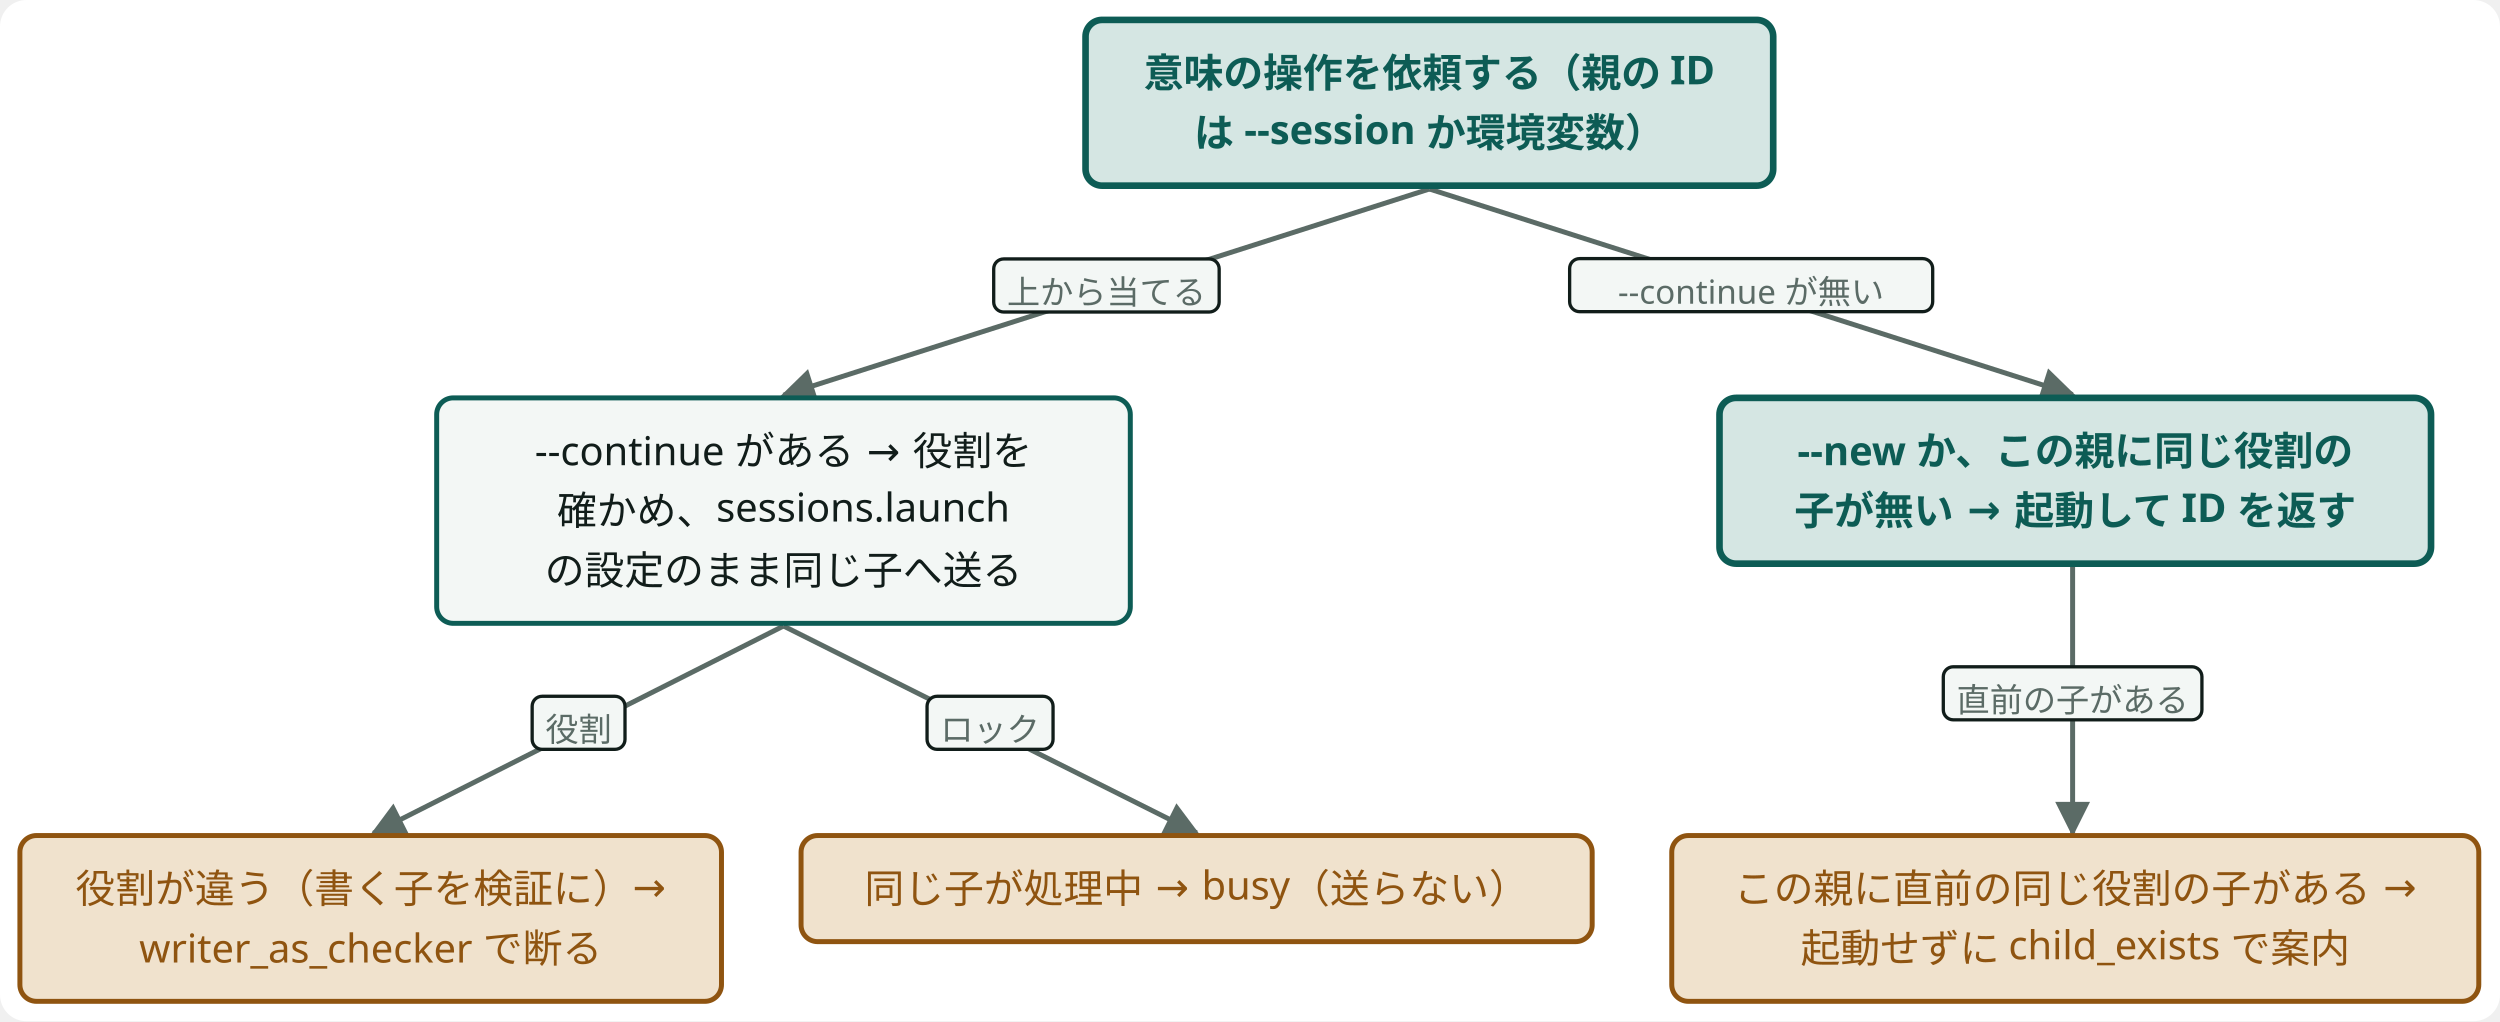
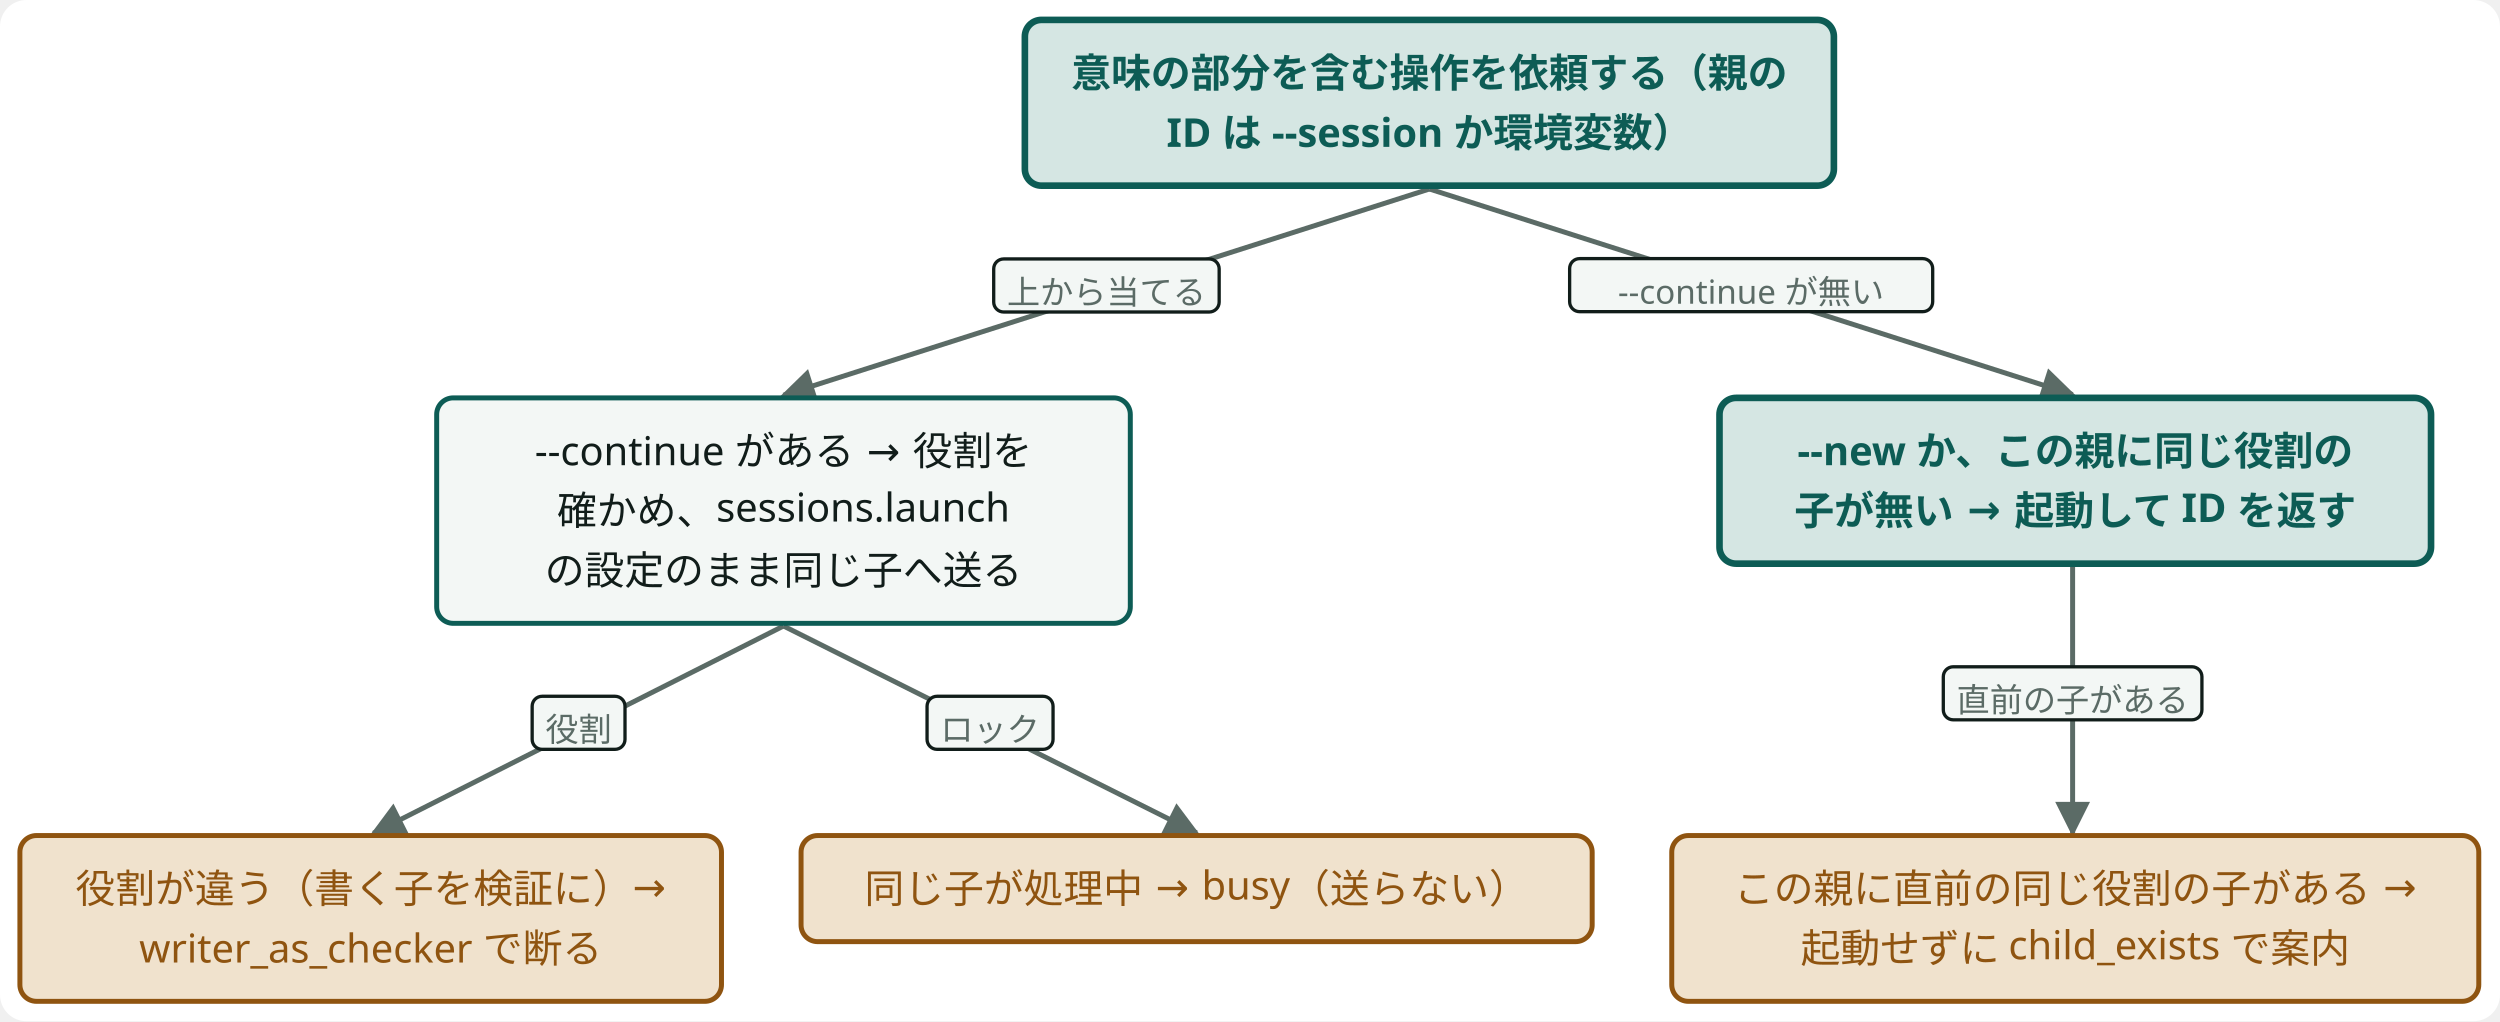
<svg class="wf-fig dsvg" viewBox="0 0 754 308" width="754" height="308" role="img" style="min-width:603px">
-   <style data-dsvg="dark">.dsvg .canvas{fill:var(--dsvg-area-fill,#FFFFFF)}.dsvg .flow{stroke:var(--dsvg-ink-soft,#5B6B66)}.dsvg .badge{fill:var(--dsvg-box-fill,#F3F7F5);stroke:var(--dsvg-ink,#111D1A)}.dsvg .note.small{fill:var(--dsvg-ink-soft,#5B6B66);font-size:10px}.dsvg .box.focus{fill:var(--dsvg-accent-bg,#D5E6E3);stroke:var(--dsvg-accent,#0D5C55)}.dsvg .label.focus{fill:var(--dsvg-accent,#0D5C55);font-size:12px}.dsvg .box{fill:var(--dsvg-box-fill,#F3F7F5);stroke:var(--dsvg-accent,#0D5C55)}.dsvg .label{fill:var(--dsvg-ink,#111D1A);font-size:12px}.dsvg .box.warn{fill:var(--dsvg-warn-bg,#F0E2CD);stroke:var(--dsvg-warn,#8F5410)}.dsvg .label.warn{fill:var(--dsvg-warn,#8F5410);font-size:12px}.dsvg #dsvg-2790fc89-arrow-5B6B66 path{fill:var(--dsvg-ink-soft,#5B6B66)}@media (prefers-color-scheme:dark){:root:not([data-theme="light"]) .dsvg,.dsvg:root:not([data-theme="light"]){--dsvg-area-fill:#22302D;--dsvg-ink-soft:#9DADA8;--dsvg-box-fill:#16211E;--dsvg-ink:#E6EEEB;--dsvg-accent-bg:#173330;--dsvg-accent:#6CC9B8;--dsvg-warn-bg:#33281A;--dsvg-warn:#D9A35F}}:root[data-theme="dark"] .dsvg{--dsvg-area-fill:#22302D;--dsvg-ink-soft:#9DADA8;--dsvg-box-fill:#16211E;--dsvg-ink:#E6EEEB;--dsvg-accent-bg:#173330;--dsvg-accent:#6CC9B8;--dsvg-warn-bg:#33281A;--dsvg-warn:#D9A35F}</style>
+   <style data-dsvg="dark">.dsvg .canvas{fill:var(--dsvg-area-fill,#FFFFFF)}.dsvg .flow{stroke:var(--dsvg-ink-soft,#5B6B66)}.dsvg .badge{fill:var(--dsvg-box-fill,#F3F7F5);stroke:var(--dsvg-ink,#111D1A)}.dsvg .note.small{fill:var(--dsvg-ink-soft,#5B6B66);font-size:10px}.dsvg .box.focus{fill:var(--dsvg-accent-bg,#D5E6E3);stroke:var(--dsvg-accent,#0D5C55)}.dsvg .label.focus{fill:var(--dsvg-accent,#0D5C55);font-size:12px}.dsvg .box{fill:var(--dsvg-box-fill,#F3F7F5);stroke:var(--dsvg-accent,#0D5C55)}.dsvg .label{fill:var(--dsvg-ink,#111D1A);font-size:12px}.dsvg .box.warn{fill:var(--dsvg-warn-bg,#F0E2CD);stroke:var(--dsvg-warn,#8F5410)}.dsvg .label.warn{fill:var(--dsvg-warn,#8F5410);font-size:12px}.dsvg #dsvg-c7b82ddb-arrow-5B6B66 path{fill:var(--dsvg-ink-soft,#5B6B66)}@media (prefers-color-scheme:dark){:root:not([data-theme="light"]) .dsvg,.dsvg:root:not([data-theme="light"]){--dsvg-area-fill:#22302D;--dsvg-ink-soft:#9DADA8;--dsvg-box-fill:#16211E;--dsvg-ink:#E6EEEB;--dsvg-accent-bg:#173330;--dsvg-accent:#6CC9B8;--dsvg-warn-bg:#33281A;--dsvg-warn:#D9A35F}}:root[data-theme="dark"] .dsvg{--dsvg-area-fill:#22302D;--dsvg-ink-soft:#9DADA8;--dsvg-box-fill:#16211E;--dsvg-ink:#E6EEEB;--dsvg-accent-bg:#173330;--dsvg-accent:#6CC9B8;--dsvg-warn-bg:#33281A;--dsvg-warn:#D9A35F}</style>
  <defs data-dsvg="marker">
-     <marker id="dsvg-2790fc89-arrow-5B6B66" viewBox="0 0 10 10" refX="9" refY="5" markerWidth="7" markerHeight="7" orient="auto-start-reverse">
+     <marker id="dsvg-c7b82ddb-arrow-5B6B66" viewBox="0 0 10 10" refX="9" refY="5" markerWidth="7" markerHeight="7" orient="auto-start-reverse">
      <path d="M0,0 L10,5 L0,10 z" fill="#5B6B66" />
    </marker>
  </defs>
  <rect data-dsvg="canvas" class="canvas" x="0.0" y="0.0" width="754.0" height="308.0" fill="#FFFFFF" rx="8" />
  <g transform="translate(6.0,6.0)">
-     <path class="flow" d="M425.1,51.0 L230.3,113.2" fill="none" stroke="#5B6B66" stroke-width="1.5" marker-end="url(#dsvg-2790fc89-arrow-5B6B66)" />
+     <path class="flow" d="M425.1,51.0 L230.3,113.2" fill="none" stroke="#5B6B66" stroke-width="1.5" marker-end="url(#dsvg-c7b82ddb-arrow-5B6B66)" />
    <rect class="badge" x="293.7" y="72.1" width="68.0" height="16.0" fill="#F3F7F5" stroke="#111D1A" stroke-width="1" rx="3" />
    <text class="note small" x="327.7" y="85.7" text-anchor="middle" font-family="Noto Sans JP, Hiragino Kaku Gothic ProN, sans-serif" font-size="10" fill="#5B6B66">上から当てる</text>
-     <path class="flow" d="M230.3,182.8 L106.6,245.3" fill="none" stroke="#5B6B66" stroke-width="1.5" marker-end="url(#dsvg-2790fc89-arrow-5B6B66)" />
+     <path class="flow" d="M230.3,182.8 L106.6,245.3" fill="none" stroke="#5B6B66" stroke-width="1.5" marker-end="url(#dsvg-c7b82ddb-arrow-5B6B66)" />
    <rect class="badge" x="154.5" y="204.0" width="28.0" height="16.0" fill="#F3F7F5" stroke="#111D1A" stroke-width="1" rx="3" />
    <text class="note small" x="168.5" y="217.6" text-anchor="middle" font-family="Noto Sans JP, Hiragino Kaku Gothic ProN, sans-serif" font-size="10" fill="#5B6B66">役割</text>
-     <path class="flow" d="M230.3,182.8 L354.9,245.2" fill="none" stroke="#5B6B66" stroke-width="1.5" marker-end="url(#dsvg-2790fc89-arrow-5B6B66)" />
+     <path class="flow" d="M230.3,182.8 L354.9,245.2" fill="none" stroke="#5B6B66" stroke-width="1.5" marker-end="url(#dsvg-c7b82ddb-arrow-5B6B66)" />
    <rect class="badge" x="273.6" y="204.0" width="38.0" height="16.0" fill="#F3F7F5" stroke="#111D1A" stroke-width="1" rx="3" />
    <text class="note small" x="292.6" y="217.6" text-anchor="middle" font-family="Noto Sans JP, Hiragino Kaku Gothic ProN, sans-serif" font-size="10" fill="#5B6B66">ロック</text>
-     <path class="flow" d="M425.1,51.0 L619.1,113.0" fill="none" stroke="#5B6B66" stroke-width="1.5" marker-end="url(#dsvg-2790fc89-arrow-5B6B66)" />
+     <path class="flow" d="M425.1,51.0 L619.1,113.0" fill="none" stroke="#5B6B66" stroke-width="1.5" marker-end="url(#dsvg-c7b82ddb-arrow-5B6B66)" />
    <rect class="badge" x="467.4" y="72.0" width="109.5" height="16.0" fill="#F3F7F5" stroke="#111D1A" stroke-width="1" rx="3" />
    <text class="note small" x="522.1" y="85.6" text-anchor="middle" font-family="Noto Sans JP, Hiragino Kaku Gothic ProN, sans-serif" font-size="10" fill="#5B6B66">--continue が無い</text>
-     <path class="flow" d="M619.1,165.0 L619.1,245.3" fill="none" stroke="#5B6B66" stroke-width="1.5" marker-end="url(#dsvg-2790fc89-arrow-5B6B66)" />
+     <path class="flow" d="M619.1,165.0 L619.1,245.3" fill="none" stroke="#5B6B66" stroke-width="1.5" marker-end="url(#dsvg-c7b82ddb-arrow-5B6B66)" />
    <rect class="badge" x="580.1" y="195.1" width="78.0" height="16.0" fill="#F3F7F5" stroke="#111D1A" stroke-width="1" rx="3" />
    <text class="note small" x="619.1" y="208.7" text-anchor="middle" font-family="Noto Sans JP, Hiragino Kaku Gothic ProN, sans-serif" font-size="10" fill="#5B6B66">直前の子がある</text>
-     <g class="wf-node" transform="translate(321.4,0.0)">
+     <g class="wf-node" transform="translate(303.1,0.0)">
      <g class="svg-box" role="focus">
-         <rect class="box focus" x="0" y="0" width="207.4" height="50.0" fill="#D5E6E3" stroke="#0D5C55" stroke-width="2" rx="5" />
-         <text class="label focus" x="103.7" y="20.3" text-anchor="middle" font-weight="600" font-family="Noto Sans JP, Hiragino Kaku Gothic ProN, sans-serif" font-size="12" fill="#0D5C55">意味の操作を依頼する（親の ID</text>
-         <text class="label focus" x="103.7" y="38.3" text-anchor="middle" font-weight="600" font-family="Noto Sans JP, Hiragino Kaku Gothic ProN, sans-serif" font-size="12" fill="#0D5C55">は --session か環境変数）</text>
+         <rect class="box focus" x="0" y="0" width="244.0" height="50.0" fill="#D5E6E3" stroke="#0D5C55" stroke-width="2" rx="5" />
+         <text class="label focus" x="122.0" y="20.3" text-anchor="middle" font-weight="600" font-family="Noto Sans JP, Hiragino Kaku Gothic ProN, sans-serif" font-size="12" fill="#0D5C55">意味の部分を含む操作を依頼する（親の</text>
+         <text class="label focus" x="122.0" y="38.3" text-anchor="middle" font-weight="600" font-family="Noto Sans JP, Hiragino Kaku Gothic ProN, sans-serif" font-size="12" fill="#0D5C55">ID は --session か環境変数）</text>
      </g>
    </g>
    <g class="wf-node" transform="translate(125.7,114.0)">
      <g class="svg-box" role="plain">
        <rect class="box" x="0" y="0" width="209.2" height="68.0" fill="#F3F7F5" stroke="#0D5C55" stroke-width="1.5" rx="5" />
        <text class="label" x="104.6" y="20.3" text-anchor="middle" font-weight="400" font-family="Noto Sans JP, Hiragino Kaku Gothic ProN, sans-serif" font-size="12" fill="#111D1A">--continue がある → 役割を</text>
        <text class="label" x="104.6" y="38.3" text-anchor="middle" font-weight="400" font-family="Noto Sans JP, Hiragino Kaku Gothic ProN, sans-serif" font-size="12" fill="#111D1A">確かめ、sessions.launch </text>
        <text class="label" x="104.6" y="56.3" text-anchor="middle" font-weight="400" font-family="Noto Sans JP, Hiragino Kaku Gothic ProN, sans-serif" font-size="12" fill="#111D1A">の設定のまま同じ子へ送る</text>
      </g>
    </g>
    <g class="wf-node" transform="translate(0.0,246.0)">
      <g class="svg-box" role="warn">
        <rect class="box warn" x="0" y="0" width="211.6" height="50.0" fill="#F0E2CD" stroke="#8F5410" stroke-width="1.5" rx="5" />
        <text class="label warn" x="105.8" y="20.3" text-anchor="middle" font-weight="400" font-family="Noto Sans JP, Hiragino Kaku Gothic ProN, sans-serif" font-size="12" fill="#8F5410">役割が違う（書く子を検証に）→ </text>
        <text class="label warn" x="105.8" y="38.3" text-anchor="middle" font-weight="400" font-family="Noto Sans JP, Hiragino Kaku Gothic ProN, sans-serif" font-size="12" fill="#8F5410">writer_as_checker で断る</text>
      </g>
    </g>
    <g class="wf-node" transform="translate(235.6,246.0)">
      <g class="svg-box" role="warn">
        <rect class="box warn" x="0" y="0" width="238.6" height="32.0" fill="#F0E2CD" stroke="#8F5410" stroke-width="1.5" rx="5" />
        <text class="label warn" x="119.3" y="20.3" text-anchor="middle" font-weight="400" font-family="Noto Sans JP, Hiragino Kaku Gothic ProN, sans-serif" font-size="12" fill="#8F5410">同じ子が処理中 → busy（送らない）</text>
      </g>
    </g>
    <g class="wf-node" transform="translate(512.6,114.0)">
      <g class="svg-box" role="focus">
        <rect class="box focus" x="0" y="0" width="214.6" height="50.0" fill="#D5E6E3" stroke="#0D5C55" stroke-width="2" rx="5" />
        <text class="label focus" x="107.3" y="20.3" text-anchor="middle" font-weight="600" font-family="Noto Sans JP, Hiragino Kaku Gothic ProN, sans-serif" font-size="12" fill="#0D5C55">--new か、この親に同じ役割の</text>
        <text class="label focus" x="107.3" y="38.3" text-anchor="middle" font-weight="600" font-family="Noto Sans JP, Hiragino Kaku Gothic ProN, sans-serif" font-size="12" fill="#0D5C55">子が無い → 起動して ID を返す</text>
      </g>
    </g>
    <g class="wf-node" transform="translate(498.2,246.0)">
      <g class="svg-box" role="warn">
        <rect class="box warn" x="0" y="0" width="243.4" height="50.0" fill="#F0E2CD" stroke="#8F5410" stroke-width="1.5" rx="5" />
        <text class="label warn" x="121.7" y="20.3" text-anchor="middle" font-weight="400" font-family="Noto Sans JP, Hiragino Kaku Gothic ProN, sans-serif" font-size="12" fill="#8F5410">この親に直前の同じ役割の子がある → </text>
        <text class="label warn" x="121.7" y="38.3" text-anchor="middle" font-weight="400" font-family="Noto Sans JP, Hiragino Kaku Gothic ProN, sans-serif" font-size="12" fill="#8F5410">起動せずに child_exists で案内</text>
      </g>
    </g>
  </g>
</svg>
